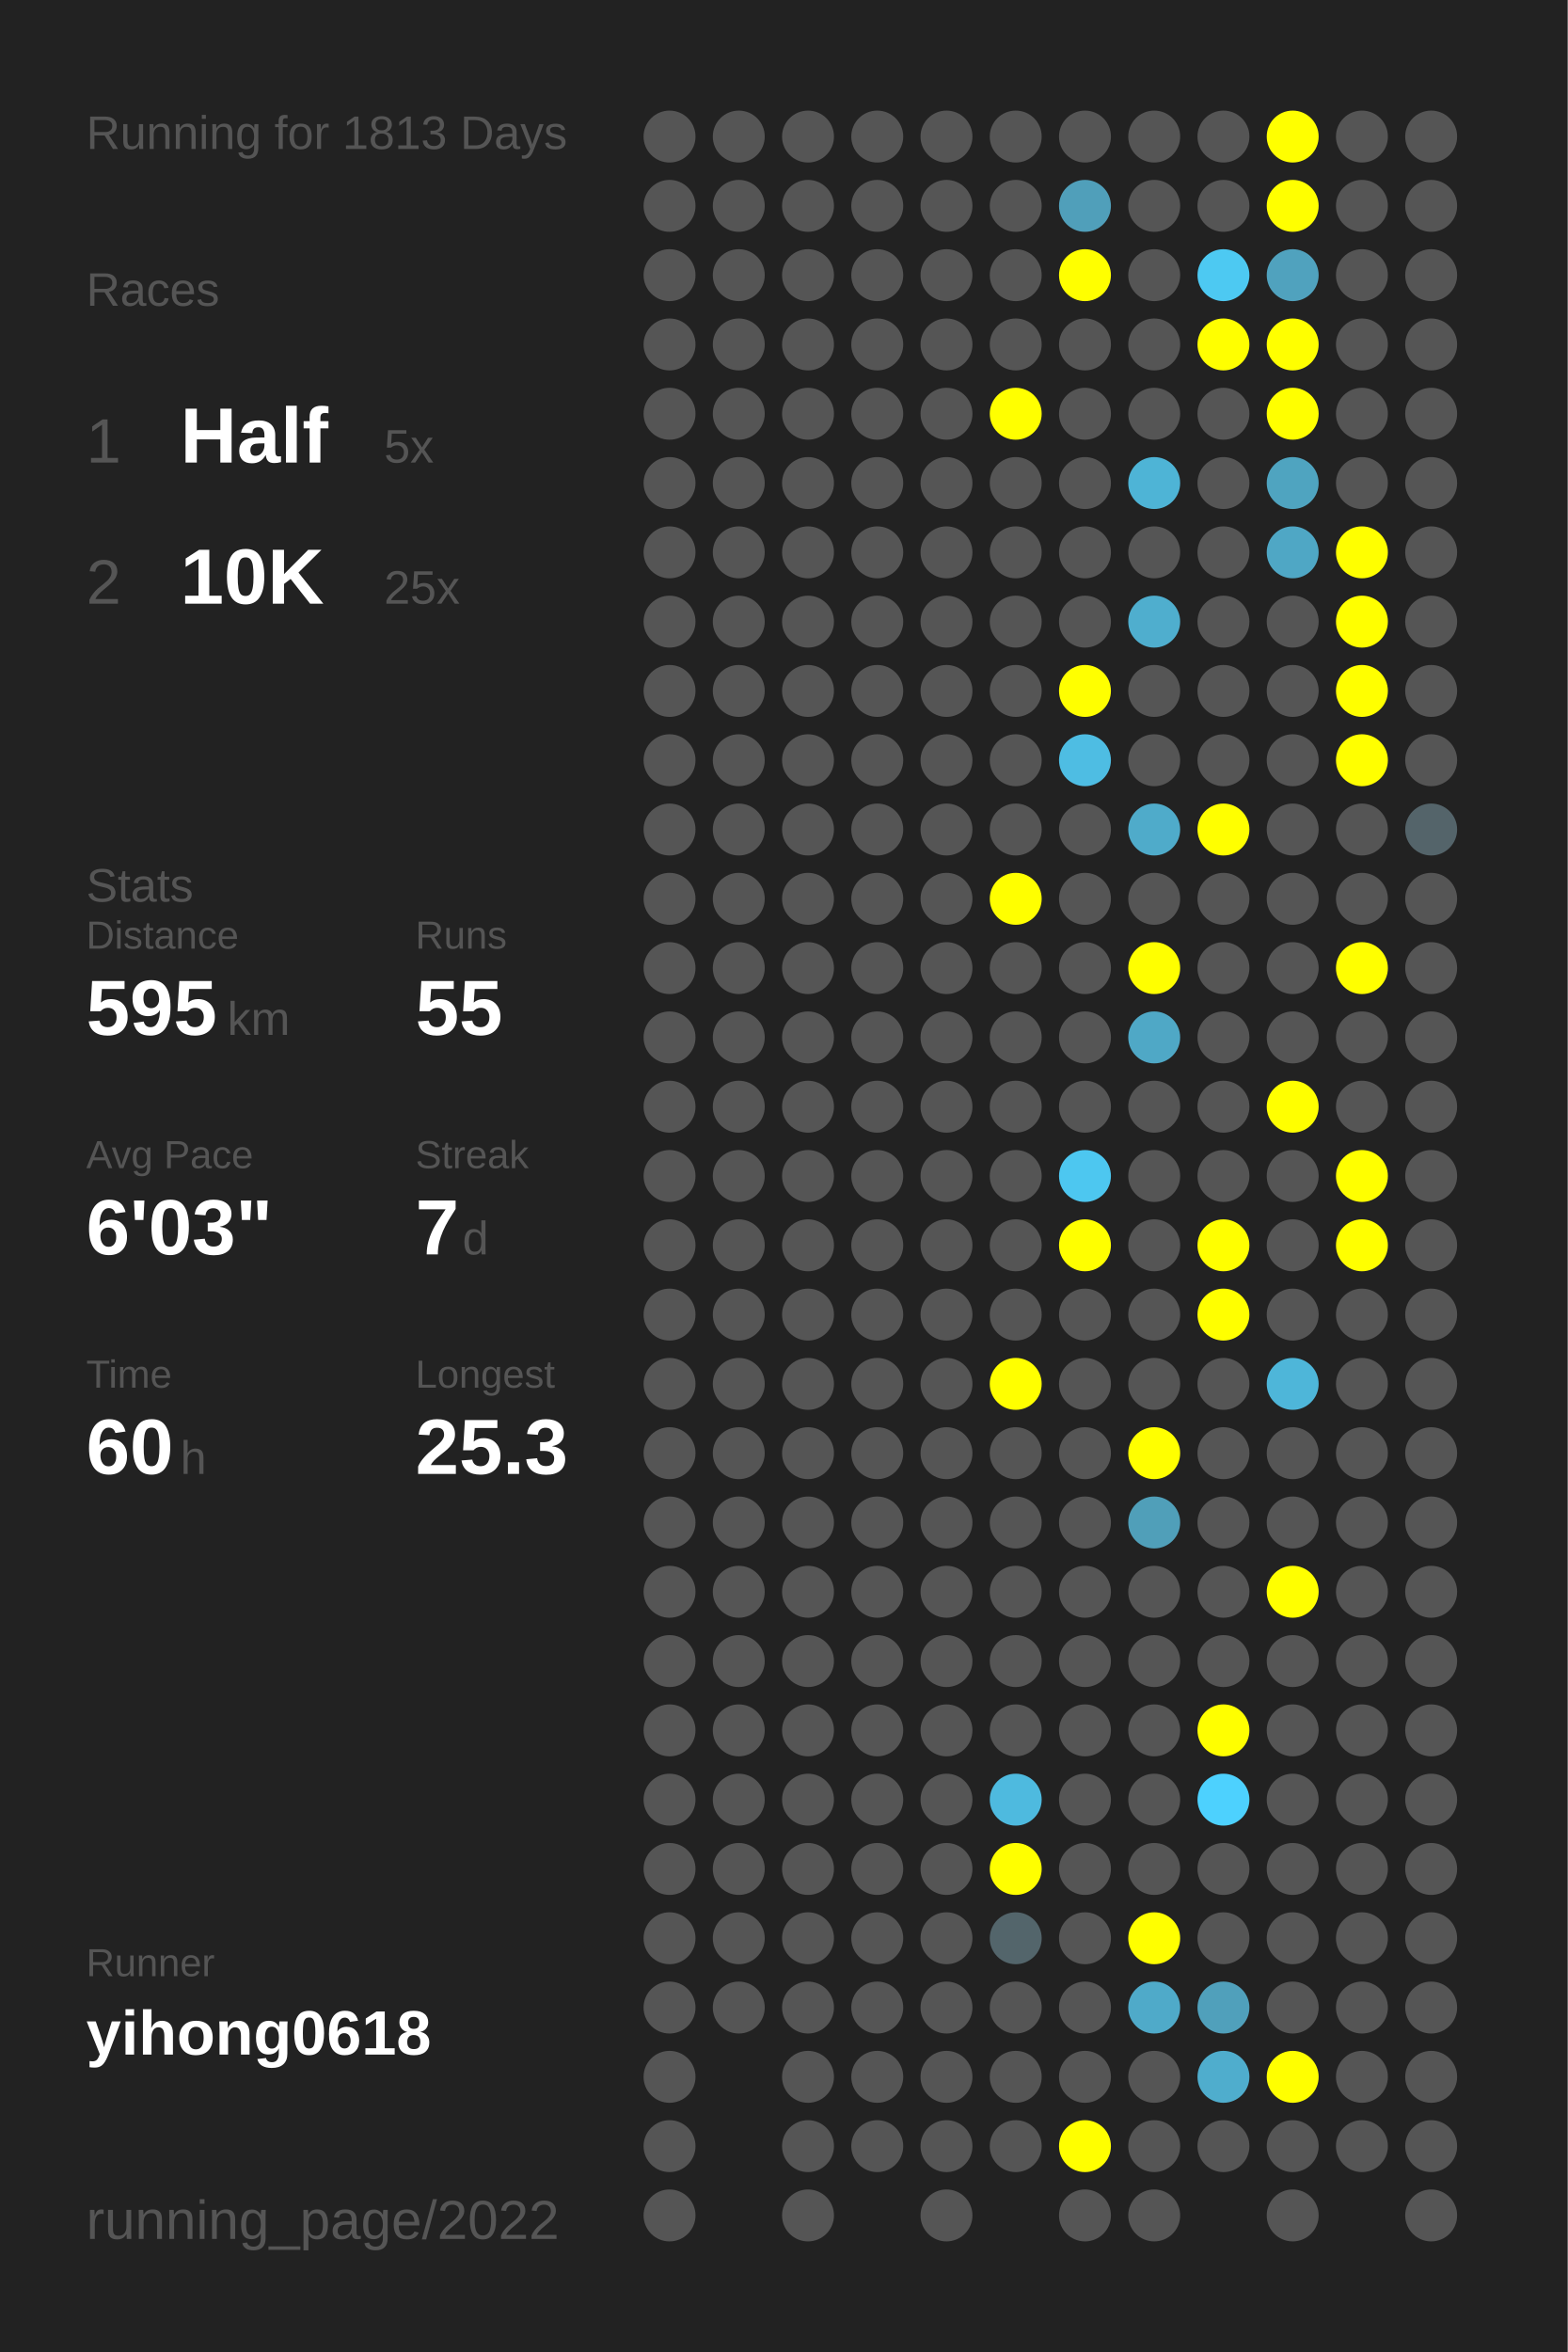
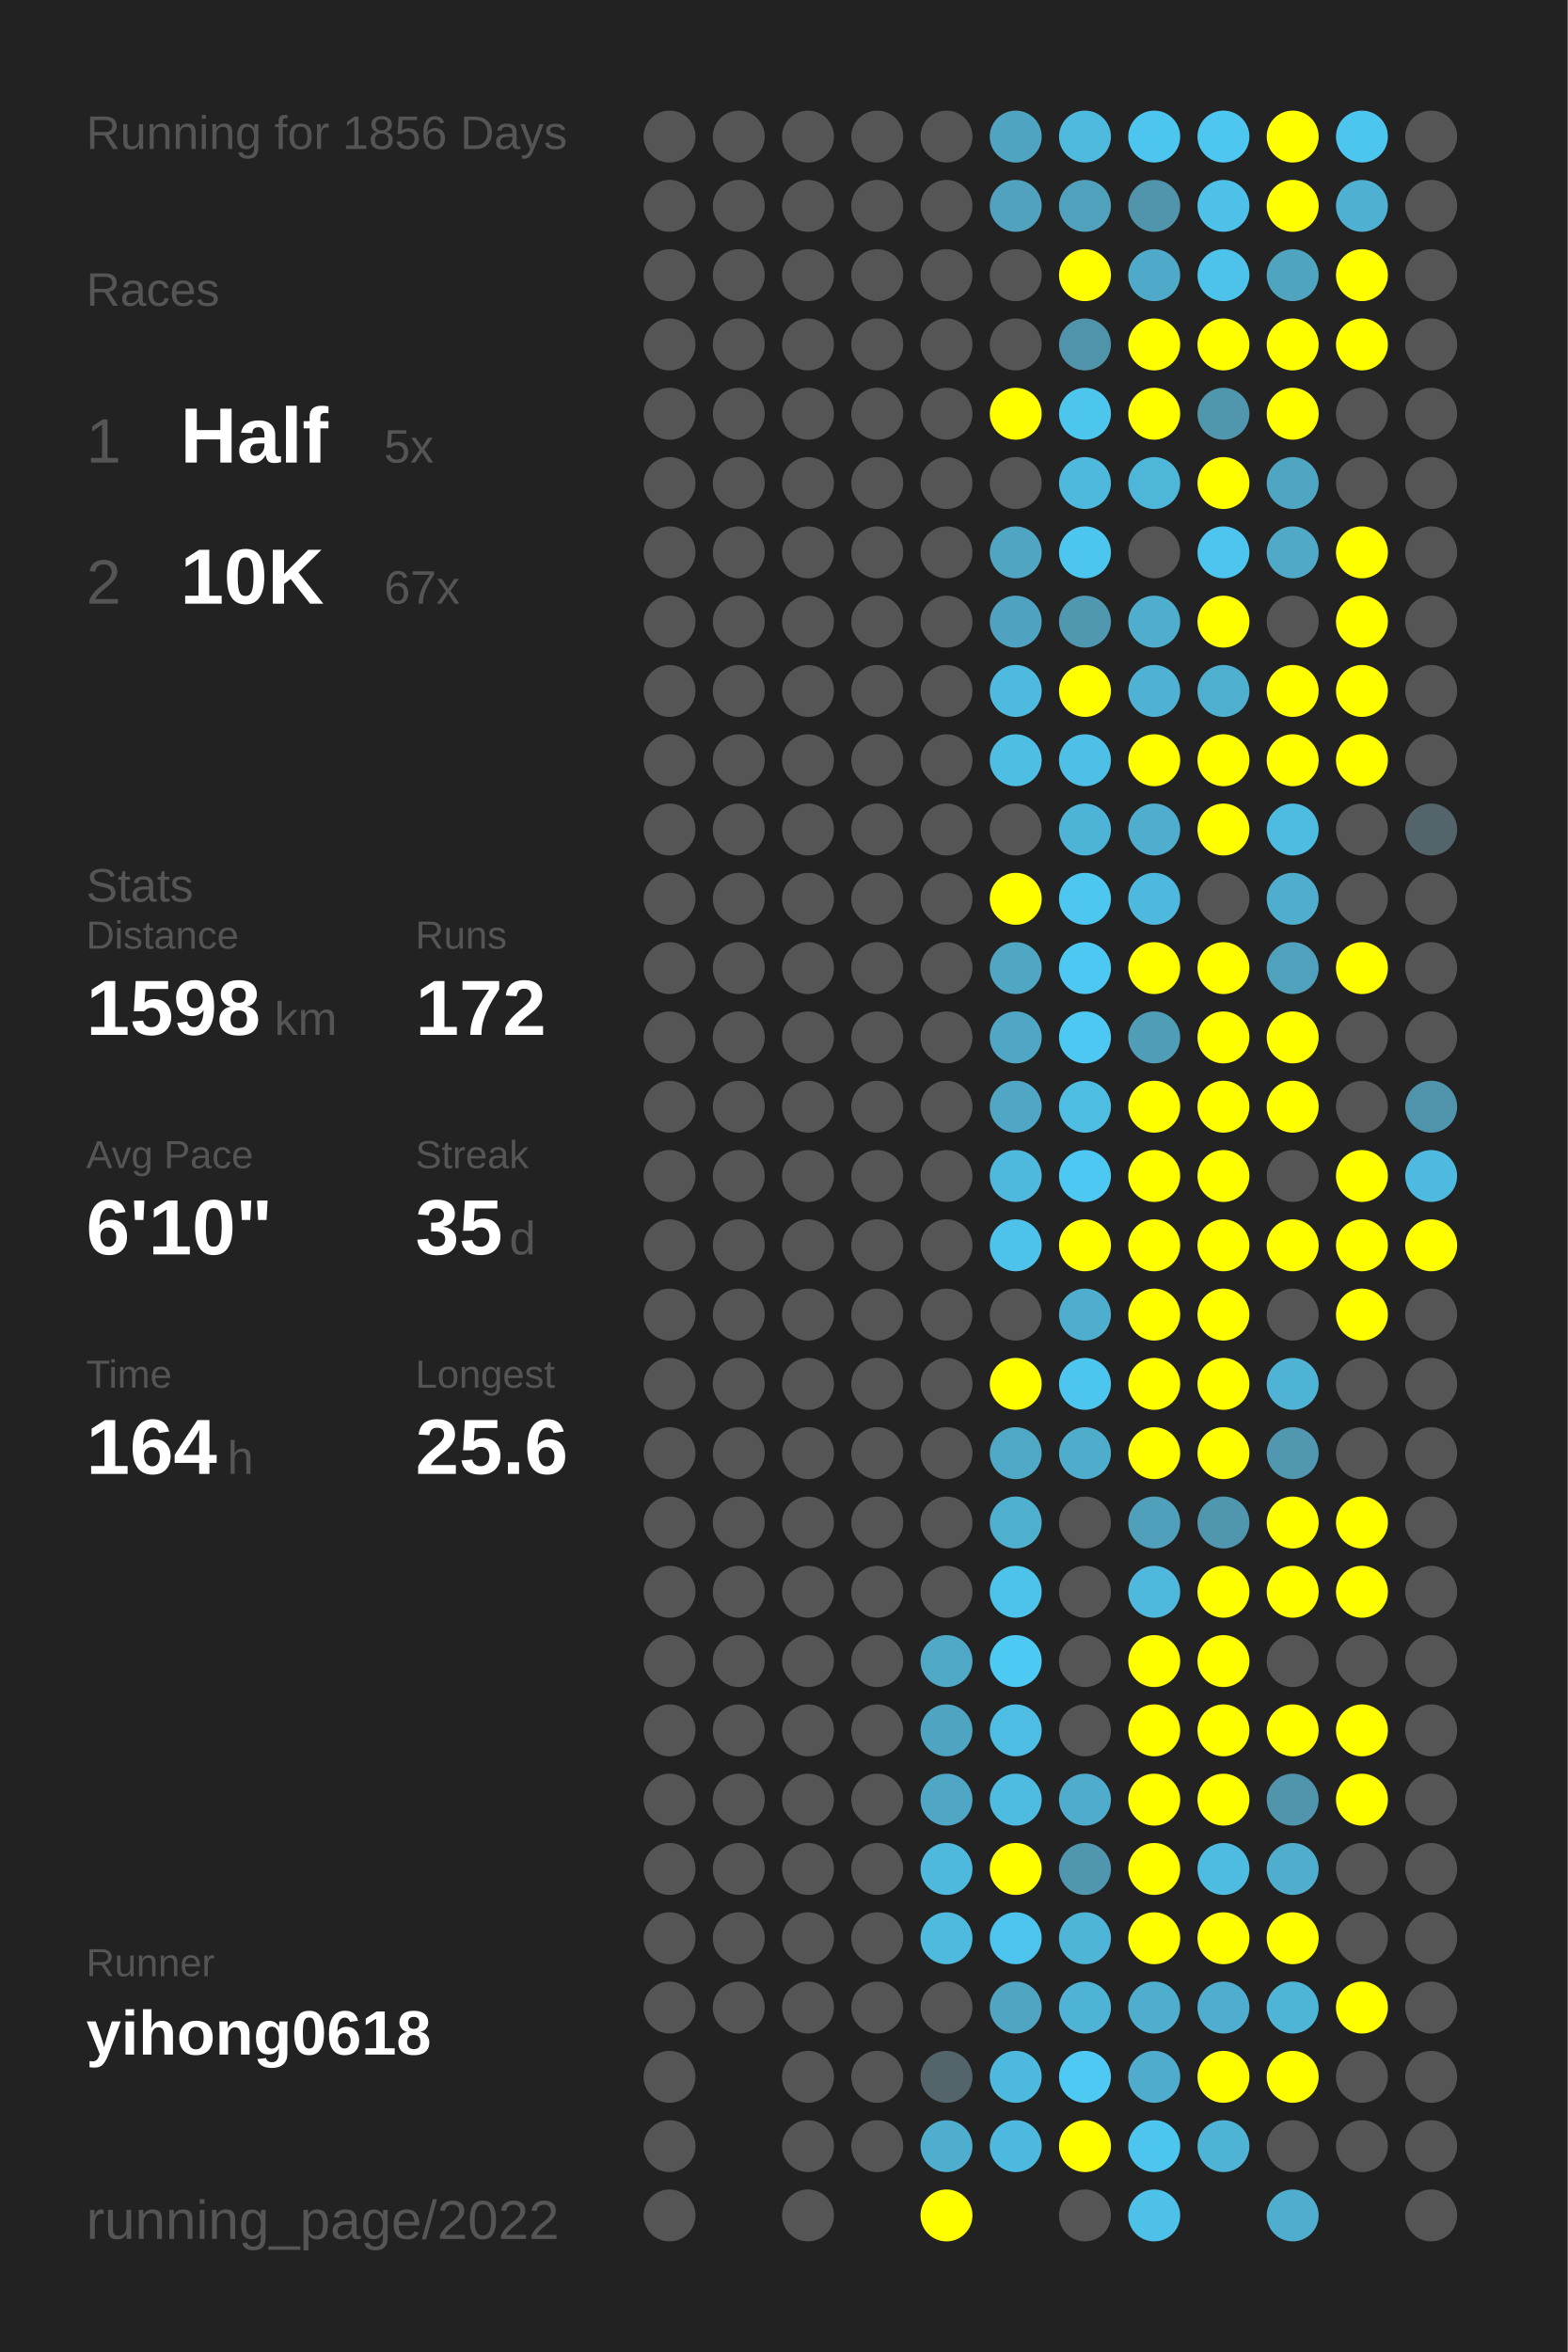
<svg xmlns="http://www.w3.org/2000/svg" baseProfile="full" height="300mm" version="1.1" viewBox="0,0,200,300" width="200mm">
  <defs />
  <rect fill="#222222" height="300" width="200" x="0" y="0" />
-   <text fill="#555555" style="font-size:6px; font-family:Arial;" x="11" y="19">Running for 1813 Days</text>
+   <text fill="#555555" style="font-size:6px; font-family:Arial;" x="11" y="19">Running for 1856 Days</text>
  <text fill="#555555" style="font-size:6px; font-family:Arial;" x="11" y="39">Races</text>
  <text fill="#555555" style="font-size:8px; font-family:Arial;" x="11" y="59">1</text>
  <text fill="#FFFFFF" style="font-size:10px; font-family:Arial; font-weight:bold;" x="23" y="59">Half</text>
  <text fill="#555555" style="font-size:6px; font-family:Arial;" x="49" y="59">5x</text>
  <text fill="#555555" style="font-size:8px; font-family:Arial;" x="11" y="77">2</text>
  <text fill="#FFFFFF" style="font-size:10px; font-family:Arial; font-weight:bold;" x="23" y="77">10K</text>
-   <text fill="#555555" style="font-size:6px; font-family:Arial;" x="49" y="77">25x</text>
+   <text fill="#555555" style="font-size:6px; font-family:Arial;" x="49" y="77">67x</text>
  <text fill="#555555" style="font-size:6px; font-family:Arial;" x="11" y="115">Stats</text>
  <text fill="#555555" style="font-size:5px; font-family:Arial;" x="11" y="121">Distance</text>
-   <text fill="#FFFFFF" style="font-size:10px; font-family:Arial; font-weight:bold;" x="11" y="132">595</text>
-   <text fill="#555555" style="font-size:6px; font-family:Arial;" x="29" y="132">km</text>
+   <text fill="#FFFFFF" style="font-size:10px; font-family:Arial; font-weight:bold;" x="11" y="132">1598</text>
+   <text fill="#555555" style="font-size:6px; font-family:Arial;" x="35" y="132">km</text>
  <text fill="#555555" style="font-size:5px; font-family:Arial;" x="53" y="121">Runs</text>
-   <text fill="#FFFFFF" style="font-size:10px; font-family:Arial; font-weight:bold;" x="53" y="132">55</text>
+   <text fill="#FFFFFF" style="font-size:10px; font-family:Arial; font-weight:bold;" x="53" y="132">172</text>
  <text fill="#555555" style="font-size:5px; font-family:Arial;" x="11" y="149">Avg Pace</text>
-   <text fill="#FFFFFF" style="font-size:10px; font-family:Arial; font-weight:bold;" x="11" y="160">6'03"</text>
+   <text fill="#FFFFFF" style="font-size:10px; font-family:Arial; font-weight:bold;" x="11" y="160">6'10"</text>
  <text fill="#555555" style="font-size:5px; font-family:Arial;" x="53" y="149">Streak</text>
-   <text fill="#FFFFFF" style="font-size:10px; font-family:Arial; font-weight:bold;" x="53" y="160">7</text>
-   <text fill="#555555" style="font-size:6px; font-family:Arial;" x="59" y="160">d</text>
+   <text fill="#FFFFFF" style="font-size:10px; font-family:Arial; font-weight:bold;" x="53" y="160">35</text>
+   <text fill="#555555" style="font-size:6px; font-family:Arial;" x="65" y="160">d</text>
  <text fill="#555555" style="font-size:5px; font-family:Arial;" x="11" y="177">Time</text>
-   <text fill="#FFFFFF" style="font-size:10px; font-family:Arial; font-weight:bold;" x="11" y="188">60</text>
-   <text fill="#555555" style="font-size:6px; font-family:Arial;" x="23" y="188">h</text>
+   <text fill="#FFFFFF" style="font-size:10px; font-family:Arial; font-weight:bold;" x="11" y="188">164</text>
+   <text fill="#555555" style="font-size:6px; font-family:Arial;" x="29" y="188">h</text>
  <text fill="#555555" style="font-size:5px; font-family:Arial;" x="53" y="177">Longest</text>
-   <text fill="#FFFFFF" style="font-size:10px; font-family:Arial; font-weight:bold;" x="53" y="188">25.3</text>
+   <text fill="#FFFFFF" style="font-size:10px; font-family:Arial; font-weight:bold;" x="53" y="188">25.6</text>
  <text fill="#555555" style="font-size:5px; font-family:Arial;" x="11" y="252.065">Runner</text>
  <text fill="#FFFFFF" style="font-size:8px; font-family:Arial; font-weight:bold;" x="11" y="262.065">yihong0618</text>
  <text fill="#555555" style="font-size:7px; font-family:Arial;" x="11" y="285.581">running_page/2022</text>
  <circle cx="85.417" cy="17.419" fill="#555555" r="3.312" />
  <circle cx="85.417" cy="26.258" fill="#555555" r="3.312" />
  <circle cx="85.417" cy="35.097" fill="#555555" r="3.312" />
  <circle cx="85.417" cy="43.935" fill="#555555" r="3.312" />
  <circle cx="85.417" cy="52.774" fill="#555555" r="3.312" />
  <circle cx="85.417" cy="61.613" fill="#555555" r="3.312" />
  <circle cx="85.417" cy="70.452" fill="#555555" r="3.312" />
  <circle cx="85.417" cy="79.29" fill="#555555" r="3.312" />
  <circle cx="85.417" cy="88.129" fill="#555555" r="3.312" />
  <circle cx="85.417" cy="96.968" fill="#555555" r="3.312" />
  <circle cx="85.417" cy="105.806" fill="#555555" r="3.312" />
  <circle cx="85.417" cy="114.645" fill="#555555" r="3.312" />
  <circle cx="85.417" cy="123.484" fill="#555555" r="3.312" />
  <circle cx="85.417" cy="132.323" fill="#555555" r="3.312" />
  <circle cx="85.417" cy="141.161" fill="#555555" r="3.312" />
  <circle cx="85.417" cy="150" fill="#555555" r="3.312" />
  <circle cx="85.417" cy="158.839" fill="#555555" r="3.312" />
  <circle cx="85.417" cy="167.677" fill="#555555" r="3.312" />
  <circle cx="85.417" cy="176.516" fill="#555555" r="3.312" />
  <circle cx="85.417" cy="185.355" fill="#555555" r="3.312" />
  <circle cx="85.417" cy="194.194" fill="#555555" r="3.312" />
  <circle cx="85.417" cy="203.032" fill="#555555" r="3.312" />
  <circle cx="85.417" cy="211.871" fill="#555555" r="3.312" />
  <circle cx="85.417" cy="220.71" fill="#555555" r="3.312" />
  <circle cx="85.417" cy="229.548" fill="#555555" r="3.312" />
  <circle cx="85.417" cy="238.387" fill="#555555" r="3.312" />
  <circle cx="85.417" cy="247.226" fill="#555555" r="3.312" />
  <circle cx="85.417" cy="256.065" fill="#555555" r="3.312" />
  <circle cx="85.417" cy="264.903" fill="#555555" r="3.312" />
  <circle cx="85.417" cy="273.742" fill="#555555" r="3.312" />
  <circle cx="85.417" cy="282.581" fill="#555555" r="3.312" />
  <circle cx="94.25" cy="17.419" fill="#555555" r="3.312" />
  <circle cx="94.25" cy="26.258" fill="#555555" r="3.312" />
  <circle cx="94.25" cy="35.097" fill="#555555" r="3.312" />
  <circle cx="94.25" cy="43.935" fill="#555555" r="3.312" />
  <circle cx="94.25" cy="52.774" fill="#555555" r="3.312" />
  <circle cx="94.25" cy="61.613" fill="#555555" r="3.312" />
  <circle cx="94.25" cy="70.452" fill="#555555" r="3.312" />
  <circle cx="94.25" cy="79.29" fill="#555555" r="3.312" />
  <circle cx="94.25" cy="88.129" fill="#555555" r="3.312" />
  <circle cx="94.25" cy="96.968" fill="#555555" r="3.312" />
  <circle cx="94.25" cy="105.806" fill="#555555" r="3.312" />
  <circle cx="94.25" cy="114.645" fill="#555555" r="3.312" />
  <circle cx="94.25" cy="123.484" fill="#555555" r="3.312" />
  <circle cx="94.25" cy="132.323" fill="#555555" r="3.312" />
  <circle cx="94.25" cy="141.161" fill="#555555" r="3.312" />
  <circle cx="94.25" cy="150" fill="#555555" r="3.312" />
  <circle cx="94.25" cy="158.839" fill="#555555" r="3.312" />
  <circle cx="94.25" cy="167.677" fill="#555555" r="3.312" />
  <circle cx="94.25" cy="176.516" fill="#555555" r="3.312" />
  <circle cx="94.25" cy="185.355" fill="#555555" r="3.312" />
  <circle cx="94.25" cy="194.194" fill="#555555" r="3.312" />
  <circle cx="94.25" cy="203.032" fill="#555555" r="3.312" />
  <circle cx="94.25" cy="211.871" fill="#555555" r="3.312" />
  <circle cx="94.25" cy="220.71" fill="#555555" r="3.312" />
  <circle cx="94.25" cy="229.548" fill="#555555" r="3.312" />
  <circle cx="94.25" cy="238.387" fill="#555555" r="3.312" />
  <circle cx="94.25" cy="247.226" fill="#555555" r="3.312" />
  <circle cx="94.25" cy="256.065" fill="#555555" r="3.312" />
  <circle cx="103.083" cy="17.419" fill="#555555" r="3.312" />
  <circle cx="103.083" cy="26.258" fill="#555555" r="3.312" />
  <circle cx="103.083" cy="35.097" fill="#555555" r="3.312" />
  <circle cx="103.083" cy="43.935" fill="#555555" r="3.312" />
  <circle cx="103.083" cy="52.774" fill="#555555" r="3.312" />
  <circle cx="103.083" cy="61.613" fill="#555555" r="3.312" />
  <circle cx="103.083" cy="70.452" fill="#555555" r="3.312" />
  <circle cx="103.083" cy="79.29" fill="#555555" r="3.312" />
  <circle cx="103.083" cy="88.129" fill="#555555" r="3.312" />
  <circle cx="103.083" cy="96.968" fill="#555555" r="3.312" />
  <circle cx="103.083" cy="105.806" fill="#555555" r="3.312" />
  <circle cx="103.083" cy="114.645" fill="#555555" r="3.312" />
  <circle cx="103.083" cy="123.484" fill="#555555" r="3.312" />
  <circle cx="103.083" cy="132.323" fill="#555555" r="3.312" />
  <circle cx="103.083" cy="141.161" fill="#555555" r="3.312" />
  <circle cx="103.083" cy="150" fill="#555555" r="3.312" />
  <circle cx="103.083" cy="158.839" fill="#555555" r="3.312" />
  <circle cx="103.083" cy="167.677" fill="#555555" r="3.312" />
  <circle cx="103.083" cy="176.516" fill="#555555" r="3.312" />
  <circle cx="103.083" cy="185.355" fill="#555555" r="3.312" />
  <circle cx="103.083" cy="194.194" fill="#555555" r="3.312" />
  <circle cx="103.083" cy="203.032" fill="#555555" r="3.312" />
  <circle cx="103.083" cy="211.871" fill="#555555" r="3.312" />
  <circle cx="103.083" cy="220.71" fill="#555555" r="3.312" />
  <circle cx="103.083" cy="229.548" fill="#555555" r="3.312" />
  <circle cx="103.083" cy="238.387" fill="#555555" r="3.312" />
  <circle cx="103.083" cy="247.226" fill="#555555" r="3.312" />
  <circle cx="103.083" cy="256.065" fill="#555555" r="3.312" />
  <circle cx="103.083" cy="264.903" fill="#555555" r="3.312" />
  <circle cx="103.083" cy="273.742" fill="#555555" r="3.312" />
  <circle cx="103.083" cy="282.581" fill="#555555" r="3.312" />
  <circle cx="111.917" cy="17.419" fill="#555555" r="3.312" />
  <circle cx="111.917" cy="26.258" fill="#555555" r="3.312" />
  <circle cx="111.917" cy="35.097" fill="#555555" r="3.312" />
  <circle cx="111.917" cy="43.935" fill="#555555" r="3.312" />
  <circle cx="111.917" cy="52.774" fill="#555555" r="3.312" />
  <circle cx="111.917" cy="61.613" fill="#555555" r="3.312" />
  <circle cx="111.917" cy="70.452" fill="#555555" r="3.312" />
  <circle cx="111.917" cy="79.29" fill="#555555" r="3.312" />
  <circle cx="111.917" cy="88.129" fill="#555555" r="3.312" />
  <circle cx="111.917" cy="96.968" fill="#555555" r="3.312" />
  <circle cx="111.917" cy="105.806" fill="#555555" r="3.312" />
  <circle cx="111.917" cy="114.645" fill="#555555" r="3.312" />
  <circle cx="111.917" cy="123.484" fill="#555555" r="3.312" />
  <circle cx="111.917" cy="132.323" fill="#555555" r="3.312" />
  <circle cx="111.917" cy="141.161" fill="#555555" r="3.312" />
  <circle cx="111.917" cy="150" fill="#555555" r="3.312" />
  <circle cx="111.917" cy="158.839" fill="#555555" r="3.312" />
  <circle cx="111.917" cy="167.677" fill="#555555" r="3.312" />
  <circle cx="111.917" cy="176.516" fill="#555555" r="3.312" />
  <circle cx="111.917" cy="185.355" fill="#555555" r="3.312" />
  <circle cx="111.917" cy="194.194" fill="#555555" r="3.312" />
  <circle cx="111.917" cy="203.032" fill="#555555" r="3.312" />
  <circle cx="111.917" cy="211.871" fill="#555555" r="3.312" />
  <circle cx="111.917" cy="220.71" fill="#555555" r="3.312" />
  <circle cx="111.917" cy="229.548" fill="#555555" r="3.312" />
  <circle cx="111.917" cy="238.387" fill="#555555" r="3.312" />
  <circle cx="111.917" cy="247.226" fill="#555555" r="3.312" />
  <circle cx="111.917" cy="256.065" fill="#555555" r="3.312" />
  <circle cx="111.917" cy="264.903" fill="#555555" r="3.312" />
  <circle cx="111.917" cy="273.742" fill="#555555" r="3.312" />
  <circle cx="120.75" cy="17.419" fill="#555555" r="3.312" />
  <circle cx="120.75" cy="26.258" fill="#555555" r="3.312" />
  <circle cx="120.75" cy="35.097" fill="#555555" r="3.312" />
  <circle cx="120.75" cy="43.935" fill="#555555" r="3.312" />
  <circle cx="120.75" cy="52.774" fill="#555555" r="3.312" />
  <circle cx="120.75" cy="61.613" fill="#555555" r="3.312" />
  <circle cx="120.75" cy="70.452" fill="#555555" r="3.312" />
  <circle cx="120.75" cy="79.29" fill="#555555" r="3.312" />
  <circle cx="120.75" cy="88.129" fill="#555555" r="3.312" />
  <circle cx="120.75" cy="96.968" fill="#555555" r="3.312" />
  <circle cx="120.75" cy="105.806" fill="#555555" r="3.312" />
  <circle cx="120.75" cy="114.645" fill="#555555" r="3.312" />
  <circle cx="120.75" cy="123.484" fill="#555555" r="3.312" />
  <circle cx="120.75" cy="132.323" fill="#555555" r="3.312" />
  <circle cx="120.75" cy="141.161" fill="#555555" r="3.312" />
  <circle cx="120.75" cy="150" fill="#555555" r="3.312" />
  <circle cx="120.75" cy="158.839" fill="#555555" r="3.312" />
  <circle cx="120.75" cy="167.677" fill="#555555" r="3.312" />
  <circle cx="120.75" cy="176.516" fill="#555555" r="3.312" />
  <circle cx="120.75" cy="185.355" fill="#555555" r="3.312" />
  <circle cx="120.75" cy="194.194" fill="#555555" r="3.312" />
  <circle cx="120.75" cy="203.032" fill="#555555" r="3.312" />
-   <circle cx="120.75" cy="211.871" fill="#555555" r="3.312" />
-   <circle cx="120.75" cy="220.71" fill="#555555" r="3.312" />
-   <circle cx="120.75" cy="229.548" fill="#555555" r="3.312" />
-   <circle cx="120.75" cy="238.387" fill="#555555" r="3.312" />
-   <circle cx="120.75" cy="247.226" fill="#555555" r="3.312" />
+   <circle cx="120.75" cy="211.871" fill="#4fa8c5" r="3.312" />
+   <circle cx="120.75" cy="220.71" fill="#4fa4c1" r="3.312" />
+   <circle cx="120.75" cy="229.548" fill="#4fa7c5" r="3.312" />
+   <circle cx="120.75" cy="238.387" fill="#4eb9dd" r="3.312" />
+   <circle cx="120.75" cy="247.226" fill="#4ebade" r="3.312" />
  <circle cx="120.75" cy="256.065" fill="#555555" r="3.312" />
-   <circle cx="120.75" cy="264.903" fill="#555555" r="3.312" />
-   <circle cx="120.75" cy="273.742" fill="#555555" r="3.312" />
-   <circle cx="120.75" cy="282.581" fill="#555555" r="3.312" />
-   <circle cx="129.583" cy="17.419" fill="#555555" r="3.312" />
-   <circle cx="129.583" cy="26.258" fill="#555555" r="3.312" />
+   <circle cx="120.75" cy="264.903" fill="#53646a" r="3.312" />
+   <circle cx="120.75" cy="273.742" fill="#4fadcd" r="3.312" />
+   <circle cx="120.75" cy="282.581" fill="#FFFF00" r="3.312" />
+   <circle cx="129.583" cy="17.419" fill="#4fa5c1" r="3.312" />
+   <circle cx="129.583" cy="26.258" fill="#50a2be" r="3.312" />
  <circle cx="129.583" cy="35.097" fill="#555555" r="3.312" />
  <circle cx="129.583" cy="43.935" fill="#555555" r="3.312" />
  <circle cx="129.583" cy="52.774" fill="#FFFF00" r="3.312" />
  <circle cx="129.583" cy="61.613" fill="#555555" r="3.312" />
-   <circle cx="129.583" cy="70.452" fill="#555555" r="3.312" />
-   <circle cx="129.583" cy="79.29" fill="#555555" r="3.312" />
-   <circle cx="129.583" cy="88.129" fill="#555555" r="3.312" />
-   <circle cx="129.583" cy="96.968" fill="#555555" r="3.312" />
+   <circle cx="129.583" cy="70.452" fill="#4fa5c2" r="3.312" />
+   <circle cx="129.583" cy="79.29" fill="#4fa3c0" r="3.312" />
+   <circle cx="129.583" cy="88.129" fill="#4ebadf" r="3.312" />
+   <circle cx="129.583" cy="96.968" fill="#4ebee3" r="3.312" />
  <circle cx="129.583" cy="105.806" fill="#555555" r="3.312" />
  <circle cx="129.583" cy="114.645" fill="#FFFF00" r="3.312" />
-   <circle cx="129.583" cy="123.484" fill="#555555" r="3.312" />
-   <circle cx="129.583" cy="132.323" fill="#555555" r="3.312" />
-   <circle cx="129.583" cy="141.161" fill="#555555" r="3.312" />
-   <circle cx="129.583" cy="150" fill="#555555" r="3.312" />
-   <circle cx="129.583" cy="158.839" fill="#555555" r="3.312" />
+   <circle cx="129.583" cy="123.484" fill="#4fa7c4" r="3.312" />
+   <circle cx="129.583" cy="132.323" fill="#4fa7c5" r="3.312" />
+   <circle cx="129.583" cy="141.161" fill="#4fa7c5" r="3.312" />
+   <circle cx="129.583" cy="150" fill="#4eb9dd" r="3.312" />
+   <circle cx="129.583" cy="158.839" fill="#4dc3eb" r="3.312" />
  <circle cx="129.583" cy="167.677" fill="#555555" r="3.312" />
  <circle cx="129.583" cy="176.516" fill="#FFFF00" r="3.312" />
-   <circle cx="129.583" cy="185.355" fill="#555555" r="3.312" />
-   <circle cx="129.583" cy="194.194" fill="#555555" r="3.312" />
-   <circle cx="129.583" cy="203.032" fill="#555555" r="3.312" />
-   <circle cx="129.583" cy="211.871" fill="#555555" r="3.312" />
-   <circle cx="129.583" cy="220.71" fill="#555555" r="3.312" />
-   <circle cx="129.583" cy="229.548" fill="#4ebadf" r="3.312" />
+   <circle cx="129.583" cy="185.355" fill="#4fa8c6" r="3.312" />
+   <circle cx="129.583" cy="194.194" fill="#4fafcf" r="3.312" />
+   <circle cx="129.583" cy="203.032" fill="#4dc3eb" r="3.312" />
+   <circle cx="129.583" cy="211.871" fill="#4dcaf4" r="3.312" />
+   <circle cx="129.583" cy="220.71" fill="#4ebde3" r="3.312" />
+   <circle cx="129.583" cy="229.548" fill="#4ebce1" r="3.312" />
  <circle cx="129.583" cy="238.387" fill="#FFFF00" r="3.312" />
-   <circle cx="129.583" cy="247.226" fill="#53656b" r="3.312" />
-   <circle cx="129.583" cy="256.065" fill="#555555" r="3.312" />
-   <circle cx="129.583" cy="264.903" fill="#555555" r="3.312" />
-   <circle cx="129.583" cy="273.742" fill="#555555" r="3.312" />
-   <circle cx="138.417" cy="17.419" fill="#555555" r="3.312" />
-   <circle cx="138.417" cy="26.258" fill="#509fba" r="3.312" />
+   <circle cx="129.583" cy="247.226" fill="#4dc4ed" r="3.312" />
+   <circle cx="129.583" cy="256.065" fill="#4fa5c2" r="3.312" />
+   <circle cx="129.583" cy="264.903" fill="#4eb9de" r="3.312" />
+   <circle cx="129.583" cy="273.742" fill="#4eb9de" r="3.312" />
+   <circle cx="138.417" cy="17.419" fill="#4ebade" r="3.312" />
+   <circle cx="138.417" cy="26.258" fill="#50a1bc" r="3.312" />
  <circle cx="138.417" cy="35.097" fill="#FFFF00" r="3.312" />
-   <circle cx="138.417" cy="43.935" fill="#555555" r="3.312" />
-   <circle cx="138.417" cy="52.774" fill="#555555" r="3.312" />
-   <circle cx="138.417" cy="61.613" fill="#555555" r="3.312" />
-   <circle cx="138.417" cy="70.452" fill="#555555" r="3.312" />
-   <circle cx="138.417" cy="79.29" fill="#555555" r="3.312" />
+   <circle cx="138.417" cy="43.935" fill="#5094ab" r="3.312" />
+   <circle cx="138.417" cy="52.774" fill="#4dc6ee" r="3.312" />
+   <circle cx="138.417" cy="61.613" fill="#4eb9dd" r="3.312" />
+   <circle cx="138.417" cy="70.452" fill="#4dc6ef" r="3.312" />
+   <circle cx="138.417" cy="79.29" fill="#5098b0" r="3.312" />
  <circle cx="138.417" cy="88.129" fill="#FFFF00" r="3.312" />
-   <circle cx="138.417" cy="96.968" fill="#4ebde3" r="3.312" />
-   <circle cx="138.417" cy="105.806" fill="#555555" r="3.312" />
-   <circle cx="138.417" cy="114.645" fill="#555555" r="3.312" />
-   <circle cx="138.417" cy="123.484" fill="#555555" r="3.312" />
-   <circle cx="138.417" cy="132.323" fill="#555555" r="3.312" />
-   <circle cx="138.417" cy="141.161" fill="#555555" r="3.312" />
-   <circle cx="138.417" cy="150" fill="#4dc7f0" r="3.312" />
+   <circle cx="138.417" cy="96.968" fill="#4ebfe6" r="3.312" />
+   <circle cx="138.417" cy="105.806" fill="#4eb4d7" r="3.312" />
+   <circle cx="138.417" cy="114.645" fill="#4dc7f0" r="3.312" />
+   <circle cx="138.417" cy="123.484" fill="#4dc8f2" r="3.312" />
+   <circle cx="138.417" cy="132.323" fill="#4dc8f2" r="3.312" />
+   <circle cx="138.417" cy="141.161" fill="#4ebde2" r="3.312" />
+   <circle cx="138.417" cy="150" fill="#4dc8f2" r="3.312" />
  <circle cx="138.417" cy="158.839" fill="#FFFF00" r="3.312" />
-   <circle cx="138.417" cy="167.677" fill="#555555" r="3.312" />
-   <circle cx="138.417" cy="176.516" fill="#555555" r="3.312" />
-   <circle cx="138.417" cy="185.355" fill="#555555" r="3.312" />
+   <circle cx="138.417" cy="167.677" fill="#4fadcd" r="3.312" />
+   <circle cx="138.417" cy="176.516" fill="#4dc6ef" r="3.312" />
+   <circle cx="138.417" cy="185.355" fill="#4fadcc" r="3.312" />
  <circle cx="138.417" cy="194.194" fill="#555555" r="3.312" />
  <circle cx="138.417" cy="203.032" fill="#555555" r="3.312" />
  <circle cx="138.417" cy="211.871" fill="#555555" r="3.312" />
  <circle cx="138.417" cy="220.71" fill="#555555" r="3.312" />
-   <circle cx="138.417" cy="229.548" fill="#555555" r="3.312" />
-   <circle cx="138.417" cy="238.387" fill="#555555" r="3.312" />
-   <circle cx="138.417" cy="247.226" fill="#555555" r="3.312" />
-   <circle cx="138.417" cy="256.065" fill="#555555" r="3.312" />
-   <circle cx="138.417" cy="264.903" fill="#555555" r="3.312" />
+   <circle cx="138.417" cy="229.548" fill="#4faccc" r="3.312" />
+   <circle cx="138.417" cy="238.387" fill="#5096ae" r="3.312" />
+   <circle cx="138.417" cy="247.226" fill="#4eb5d8" r="3.312" />
+   <circle cx="138.417" cy="256.065" fill="#4eb3d5" r="3.312" />
+   <circle cx="138.417" cy="264.903" fill="#4dc9f3" r="3.312" />
  <circle cx="138.417" cy="273.742" fill="#FFFF00" r="3.312" />
  <circle cx="138.417" cy="282.581" fill="#555555" r="3.312" />
-   <circle cx="147.25" cy="17.419" fill="#555555" r="3.312" />
-   <circle cx="147.25" cy="26.258" fill="#555555" r="3.312" />
-   <circle cx="147.25" cy="35.097" fill="#555555" r="3.312" />
-   <circle cx="147.25" cy="43.935" fill="#555555" r="3.312" />
-   <circle cx="147.25" cy="52.774" fill="#555555" r="3.312" />
-   <circle cx="147.25" cy="61.613" fill="#4eb4d6" r="3.312" />
+   <circle cx="147.25" cy="17.419" fill="#4dc6ef" r="3.312" />
+   <circle cx="147.25" cy="26.258" fill="#5095ac" r="3.312" />
+   <circle cx="147.25" cy="35.097" fill="#4fa9c8" r="3.312" />
+   <circle cx="147.25" cy="43.935" fill="#FFFF00" r="3.312" />
+   <circle cx="147.25" cy="52.774" fill="#FFFF00" r="3.312" />
+   <circle cx="147.25" cy="61.613" fill="#4eb6d9" r="3.312" />
  <circle cx="147.25" cy="70.452" fill="#555555" r="3.312" />
-   <circle cx="147.25" cy="79.29" fill="#4faece" r="3.312" />
-   <circle cx="147.25" cy="88.129" fill="#555555" r="3.312" />
-   <circle cx="147.25" cy="96.968" fill="#555555" r="3.312" />
-   <circle cx="147.25" cy="105.806" fill="#4fabca" r="3.312" />
-   <circle cx="147.25" cy="114.645" fill="#555555" r="3.312" />
+   <circle cx="147.25" cy="79.29" fill="#4fadcd" r="3.312" />
+   <circle cx="147.25" cy="88.129" fill="#4fb1d3" r="3.312" />
+   <circle cx="147.25" cy="96.968" fill="#FFFF00" r="3.312" />
+   <circle cx="147.25" cy="105.806" fill="#4fadcd" r="3.312" />
+   <circle cx="147.25" cy="114.645" fill="#4eb9de" r="3.312" />
  <circle cx="147.25" cy="123.484" fill="#FFFF00" r="3.312" />
-   <circle cx="147.25" cy="132.323" fill="#4fa8c6" r="3.312" />
-   <circle cx="147.25" cy="141.161" fill="#555555" r="3.312" />
-   <circle cx="147.25" cy="150" fill="#555555" r="3.312" />
-   <circle cx="147.25" cy="158.839" fill="#555555" r="3.312" />
-   <circle cx="147.25" cy="167.677" fill="#555555" r="3.312" />
-   <circle cx="147.25" cy="176.516" fill="#555555" r="3.312" />
+   <circle cx="147.25" cy="132.323" fill="#509db8" r="3.312" />
+   <circle cx="147.25" cy="141.161" fill="#FFFF00" r="3.312" />
+   <circle cx="147.25" cy="150" fill="#FFFF00" r="3.312" />
+   <circle cx="147.25" cy="158.839" fill="#FFFF00" r="3.312" />
+   <circle cx="147.25" cy="167.677" fill="#FFFF00" r="3.312" />
+   <circle cx="147.25" cy="176.516" fill="#FFFF00" r="3.312" />
  <circle cx="147.25" cy="185.355" fill="#FFFF00" r="3.312" />
-   <circle cx="147.25" cy="194.194" fill="#509fb9" r="3.312" />
-   <circle cx="147.25" cy="203.032" fill="#555555" r="3.312" />
-   <circle cx="147.25" cy="211.871" fill="#555555" r="3.312" />
-   <circle cx="147.25" cy="220.71" fill="#555555" r="3.312" />
-   <circle cx="147.25" cy="229.548" fill="#555555" r="3.312" />
-   <circle cx="147.25" cy="238.387" fill="#555555" r="3.312" />
+   <circle cx="147.25" cy="194.194" fill="#50a0bb" r="3.312" />
+   <circle cx="147.25" cy="203.032" fill="#4eb9dd" r="3.312" />
+   <circle cx="147.25" cy="211.871" fill="#FFFF00" r="3.312" />
+   <circle cx="147.25" cy="220.71" fill="#FFFF00" r="3.312" />
+   <circle cx="147.25" cy="229.548" fill="#FFFF00" r="3.312" />
+   <circle cx="147.25" cy="238.387" fill="#FFFF00" r="3.312" />
  <circle cx="147.25" cy="247.226" fill="#FFFF00" r="3.312" />
-   <circle cx="147.25" cy="256.065" fill="#4faac9" r="3.312" />
-   <circle cx="147.25" cy="264.903" fill="#555555" r="3.312" />
-   <circle cx="147.25" cy="273.742" fill="#555555" r="3.312" />
-   <circle cx="147.25" cy="282.581" fill="#555555" r="3.312" />
-   <circle cx="156.083" cy="17.419" fill="#555555" r="3.312" />
-   <circle cx="156.083" cy="26.258" fill="#555555" r="3.312" />
-   <circle cx="156.083" cy="35.097" fill="#4dc9f2" r="3.312" />
+   <circle cx="147.25" cy="256.065" fill="#4fadcd" r="3.312" />
+   <circle cx="147.25" cy="264.903" fill="#4faccc" r="3.312" />
+   <circle cx="147.25" cy="273.742" fill="#4dc6ef" r="3.312" />
+   <circle cx="147.25" cy="282.581" fill="#4ec1e8" r="3.312" />
+   <circle cx="156.083" cy="17.419" fill="#4dc7f0" r="3.312" />
+   <circle cx="156.083" cy="26.258" fill="#4ec1e8" r="3.312" />
+   <circle cx="156.083" cy="35.097" fill="#4dc2ea" r="3.312" />
  <circle cx="156.083" cy="43.935" fill="#FFFF00" r="3.312" />
-   <circle cx="156.083" cy="52.774" fill="#555555" r="3.312" />
-   <circle cx="156.083" cy="61.613" fill="#555555" r="3.312" />
-   <circle cx="156.083" cy="70.452" fill="#555555" r="3.312" />
-   <circle cx="156.083" cy="79.29" fill="#555555" r="3.312" />
-   <circle cx="156.083" cy="88.129" fill="#555555" r="3.312" />
-   <circle cx="156.083" cy="96.968" fill="#555555" r="3.312" />
+   <circle cx="156.083" cy="52.774" fill="#5096ad" r="3.312" />
+   <circle cx="156.083" cy="61.613" fill="#FFFF00" r="3.312" />
+   <circle cx="156.083" cy="70.452" fill="#4dc5ee" r="3.312" />
+   <circle cx="156.083" cy="79.29" fill="#FFFF00" r="3.312" />
+   <circle cx="156.083" cy="88.129" fill="#4fafcf" r="3.312" />
+   <circle cx="156.083" cy="96.968" fill="#FFFF00" r="3.312" />
  <circle cx="156.083" cy="105.806" fill="#FFFF00" r="3.312" />
  <circle cx="156.083" cy="114.645" fill="#555555" r="3.312" />
-   <circle cx="156.083" cy="123.484" fill="#555555" r="3.312" />
-   <circle cx="156.083" cy="132.323" fill="#555555" r="3.312" />
-   <circle cx="156.083" cy="141.161" fill="#555555" r="3.312" />
-   <circle cx="156.083" cy="150" fill="#555555" r="3.312" />
+   <circle cx="156.083" cy="123.484" fill="#FFFF00" r="3.312" />
+   <circle cx="156.083" cy="132.323" fill="#FFFF00" r="3.312" />
+   <circle cx="156.083" cy="141.161" fill="#FFFF00" r="3.312" />
+   <circle cx="156.083" cy="150" fill="#FFFF00" r="3.312" />
  <circle cx="156.083" cy="158.839" fill="#FFFF00" r="3.312" />
  <circle cx="156.083" cy="167.677" fill="#FFFF00" r="3.312" />
-   <circle cx="156.083" cy="176.516" fill="#555555" r="3.312" />
-   <circle cx="156.083" cy="185.355" fill="#555555" r="3.312" />
-   <circle cx="156.083" cy="194.194" fill="#555555" r="3.312" />
-   <circle cx="156.083" cy="203.032" fill="#555555" r="3.312" />
-   <circle cx="156.083" cy="211.871" fill="#555555" r="3.312" />
+   <circle cx="156.083" cy="176.516" fill="#FFFF00" r="3.312" />
+   <circle cx="156.083" cy="185.355" fill="#FFFF00" r="3.312" />
+   <circle cx="156.083" cy="194.194" fill="#5096ae" r="3.312" />
+   <circle cx="156.083" cy="203.032" fill="#FFFF00" r="3.312" />
+   <circle cx="156.083" cy="211.871" fill="#FFFF00" r="3.312" />
  <circle cx="156.083" cy="220.71" fill="#FFFF00" r="3.312" />
-   <circle cx="156.083" cy="229.548" fill="#4dd1fe" r="3.312" />
-   <circle cx="156.083" cy="238.387" fill="#555555" r="3.312" />
-   <circle cx="156.083" cy="247.226" fill="#555555" r="3.312" />
-   <circle cx="156.083" cy="256.065" fill="#50a0bb" r="3.312" />
-   <circle cx="156.083" cy="264.903" fill="#4fadcd" r="3.312" />
-   <circle cx="156.083" cy="273.742" fill="#555555" r="3.312" />
+   <circle cx="156.083" cy="229.548" fill="#FFFF00" r="3.312" />
+   <circle cx="156.083" cy="238.387" fill="#4ebce1" r="3.312" />
+   <circle cx="156.083" cy="247.226" fill="#FFFF00" r="3.312" />
+   <circle cx="156.083" cy="256.065" fill="#4faecf" r="3.312" />
+   <circle cx="156.083" cy="264.903" fill="#FFFF00" r="3.312" />
+   <circle cx="156.083" cy="273.742" fill="#4eb3d5" r="3.312" />
  <circle cx="164.917" cy="17.419" fill="#FFFF00" r="3.312" />
  <circle cx="164.917" cy="26.258" fill="#FFFF00" r="3.312" />
-   <circle cx="164.917" cy="35.097" fill="#50a2be" r="3.312" />
+   <circle cx="164.917" cy="35.097" fill="#4fa4c0" r="3.312" />
  <circle cx="164.917" cy="43.935" fill="#FFFF00" r="3.312" />
  <circle cx="164.917" cy="52.774" fill="#FFFF00" r="3.312" />
-   <circle cx="164.917" cy="61.613" fill="#4fa4c0" r="3.312" />
-   <circle cx="164.917" cy="70.452" fill="#4fa7c5" r="3.312" />
+   <circle cx="164.917" cy="61.613" fill="#4fa6c3" r="3.312" />
+   <circle cx="164.917" cy="70.452" fill="#4fa9c7" r="3.312" />
  <circle cx="164.917" cy="79.29" fill="#555555" r="3.312" />
-   <circle cx="164.917" cy="88.129" fill="#555555" r="3.312" />
-   <circle cx="164.917" cy="96.968" fill="#555555" r="3.312" />
-   <circle cx="164.917" cy="105.806" fill="#555555" r="3.312" />
-   <circle cx="164.917" cy="114.645" fill="#555555" r="3.312" />
-   <circle cx="164.917" cy="123.484" fill="#555555" r="3.312" />
-   <circle cx="164.917" cy="132.323" fill="#555555" r="3.312" />
+   <circle cx="164.917" cy="88.129" fill="#FFFF00" r="3.312" />
+   <circle cx="164.917" cy="96.968" fill="#FFFF00" r="3.312" />
+   <circle cx="164.917" cy="105.806" fill="#4ebbe0" r="3.312" />
+   <circle cx="164.917" cy="114.645" fill="#4fadcd" r="3.312" />
+   <circle cx="164.917" cy="123.484" fill="#50a1bc" r="3.312" />
+   <circle cx="164.917" cy="132.323" fill="#FFFF00" r="3.312" />
  <circle cx="164.917" cy="141.161" fill="#FFFF00" r="3.312" />
  <circle cx="164.917" cy="150" fill="#555555" r="3.312" />
-   <circle cx="164.917" cy="158.839" fill="#555555" r="3.312" />
+   <circle cx="164.917" cy="158.839" fill="#FFFF00" r="3.312" />
  <circle cx="164.917" cy="167.677" fill="#555555" r="3.312" />
-   <circle cx="164.917" cy="176.516" fill="#4eb6d9" r="3.312" />
-   <circle cx="164.917" cy="185.355" fill="#555555" r="3.312" />
-   <circle cx="164.917" cy="194.194" fill="#555555" r="3.312" />
+   <circle cx="164.917" cy="176.516" fill="#4eb3d5" r="3.312" />
+   <circle cx="164.917" cy="185.355" fill="#5097af" r="3.312" />
+   <circle cx="164.917" cy="194.194" fill="#FFFF00" r="3.312" />
  <circle cx="164.917" cy="203.032" fill="#FFFF00" r="3.312" />
  <circle cx="164.917" cy="211.871" fill="#555555" r="3.312" />
-   <circle cx="164.917" cy="220.71" fill="#555555" r="3.312" />
-   <circle cx="164.917" cy="229.548" fill="#555555" r="3.312" />
-   <circle cx="164.917" cy="238.387" fill="#555555" r="3.312" />
-   <circle cx="164.917" cy="247.226" fill="#555555" r="3.312" />
-   <circle cx="164.917" cy="256.065" fill="#555555" r="3.312" />
+   <circle cx="164.917" cy="220.71" fill="#FFFF00" r="3.312" />
+   <circle cx="164.917" cy="229.548" fill="#5095ac" r="3.312" />
+   <circle cx="164.917" cy="238.387" fill="#4fadcd" r="3.312" />
+   <circle cx="164.917" cy="247.226" fill="#FFFF00" r="3.312" />
+   <circle cx="164.917" cy="256.065" fill="#4eb5d7" r="3.312" />
  <circle cx="164.917" cy="264.903" fill="#FFFF00" r="3.312" />
  <circle cx="164.917" cy="273.742" fill="#555555" r="3.312" />
-   <circle cx="164.917" cy="282.581" fill="#555555" r="3.312" />
-   <circle cx="173.75" cy="17.419" fill="#555555" r="3.312" />
-   <circle cx="173.75" cy="26.258" fill="#555555" r="3.312" />
-   <circle cx="173.75" cy="35.097" fill="#555555" r="3.312" />
-   <circle cx="173.75" cy="43.935" fill="#555555" r="3.312" />
+   <circle cx="164.917" cy="282.581" fill="#4fadcd" r="3.312" />
+   <circle cx="173.75" cy="17.419" fill="#4dc6ef" r="3.312" />
+   <circle cx="173.75" cy="26.258" fill="#4fb0d1" r="3.312" />
+   <circle cx="173.75" cy="35.097" fill="#FFFF00" r="3.312" />
+   <circle cx="173.75" cy="43.935" fill="#FFFF00" r="3.312" />
  <circle cx="173.75" cy="52.774" fill="#555555" r="3.312" />
  <circle cx="173.75" cy="61.613" fill="#555555" r="3.312" />
  <circle cx="173.75" cy="70.452" fill="#FFFF00" r="3.312" />
  <circle cx="173.75" cy="79.29" fill="#FFFF00" r="3.312" />
  <circle cx="173.75" cy="88.129" fill="#FFFF00" r="3.312" />
  <circle cx="173.75" cy="96.968" fill="#FFFF00" r="3.312" />
  <circle cx="173.75" cy="105.806" fill="#555555" r="3.312" />
  <circle cx="173.75" cy="114.645" fill="#555555" r="3.312" />
  <circle cx="173.75" cy="123.484" fill="#FFFF00" r="3.312" />
  <circle cx="173.75" cy="132.323" fill="#555555" r="3.312" />
  <circle cx="173.75" cy="141.161" fill="#555555" r="3.312" />
  <circle cx="173.75" cy="150" fill="#FFFF00" r="3.312" />
  <circle cx="173.75" cy="158.839" fill="#FFFF00" r="3.312" />
-   <circle cx="173.75" cy="167.677" fill="#555555" r="3.312" />
+   <circle cx="173.75" cy="167.677" fill="#FFFF00" r="3.312" />
  <circle cx="173.75" cy="176.516" fill="#555555" r="3.312" />
  <circle cx="173.75" cy="185.355" fill="#555555" r="3.312" />
-   <circle cx="173.75" cy="194.194" fill="#555555" r="3.312" />
-   <circle cx="173.75" cy="203.032" fill="#555555" r="3.312" />
+   <circle cx="173.75" cy="194.194" fill="#FFFF00" r="3.312" />
+   <circle cx="173.75" cy="203.032" fill="#FFFF00" r="3.312" />
  <circle cx="173.75" cy="211.871" fill="#555555" r="3.312" />
-   <circle cx="173.75" cy="220.71" fill="#555555" r="3.312" />
-   <circle cx="173.75" cy="229.548" fill="#555555" r="3.312" />
+   <circle cx="173.75" cy="220.71" fill="#FFFF00" r="3.312" />
+   <circle cx="173.75" cy="229.548" fill="#FFFF00" r="3.312" />
  <circle cx="173.75" cy="238.387" fill="#555555" r="3.312" />
  <circle cx="173.75" cy="247.226" fill="#555555" r="3.312" />
-   <circle cx="173.75" cy="256.065" fill="#555555" r="3.312" />
+   <circle cx="173.75" cy="256.065" fill="#FFFF00" r="3.312" />
  <circle cx="173.75" cy="264.903" fill="#555555" r="3.312" />
  <circle cx="173.75" cy="273.742" fill="#555555" r="3.312" />
  <circle cx="182.583" cy="17.419" fill="#555555" r="3.312" />
  <circle cx="182.583" cy="26.258" fill="#555555" r="3.312" />
  <circle cx="182.583" cy="35.097" fill="#555555" r="3.312" />
  <circle cx="182.583" cy="43.935" fill="#555555" r="3.312" />
  <circle cx="182.583" cy="52.774" fill="#555555" r="3.312" />
  <circle cx="182.583" cy="61.613" fill="#555555" r="3.312" />
  <circle cx="182.583" cy="70.452" fill="#555555" r="3.312" />
  <circle cx="182.583" cy="79.29" fill="#555555" r="3.312" />
  <circle cx="182.583" cy="88.129" fill="#555555" r="3.312" />
  <circle cx="182.583" cy="96.968" fill="#555555" r="3.312" />
-   <circle cx="182.583" cy="105.806" fill="#54646a" r="3.312" />
+   <circle cx="182.583" cy="105.806" fill="#53656a" r="3.312" />
  <circle cx="182.583" cy="114.645" fill="#555555" r="3.312" />
  <circle cx="182.583" cy="123.484" fill="#555555" r="3.312" />
  <circle cx="182.583" cy="132.323" fill="#555555" r="3.312" />
-   <circle cx="182.583" cy="141.161" fill="#555555" r="3.312" />
-   <circle cx="182.583" cy="150" fill="#555555" r="3.312" />
-   <circle cx="182.583" cy="158.839" fill="#555555" r="3.312" />
+   <circle cx="182.583" cy="141.161" fill="#5094ab" r="3.312" />
+   <circle cx="182.583" cy="150" fill="#4ebadf" r="3.312" />
+   <circle cx="182.583" cy="158.839" fill="#FFFF00" r="3.312" />
  <circle cx="182.583" cy="167.677" fill="#555555" r="3.312" />
  <circle cx="182.583" cy="176.516" fill="#555555" r="3.312" />
  <circle cx="182.583" cy="185.355" fill="#555555" r="3.312" />
  <circle cx="182.583" cy="194.194" fill="#555555" r="3.312" />
  <circle cx="182.583" cy="203.032" fill="#555555" r="3.312" />
  <circle cx="182.583" cy="211.871" fill="#555555" r="3.312" />
  <circle cx="182.583" cy="220.71" fill="#555555" r="3.312" />
  <circle cx="182.583" cy="229.548" fill="#555555" r="3.312" />
  <circle cx="182.583" cy="238.387" fill="#555555" r="3.312" />
  <circle cx="182.583" cy="247.226" fill="#555555" r="3.312" />
  <circle cx="182.583" cy="256.065" fill="#555555" r="3.312" />
  <circle cx="182.583" cy="264.903" fill="#555555" r="3.312" />
  <circle cx="182.583" cy="273.742" fill="#555555" r="3.312" />
  <circle cx="182.583" cy="282.581" fill="#555555" r="3.312" />
</svg>
